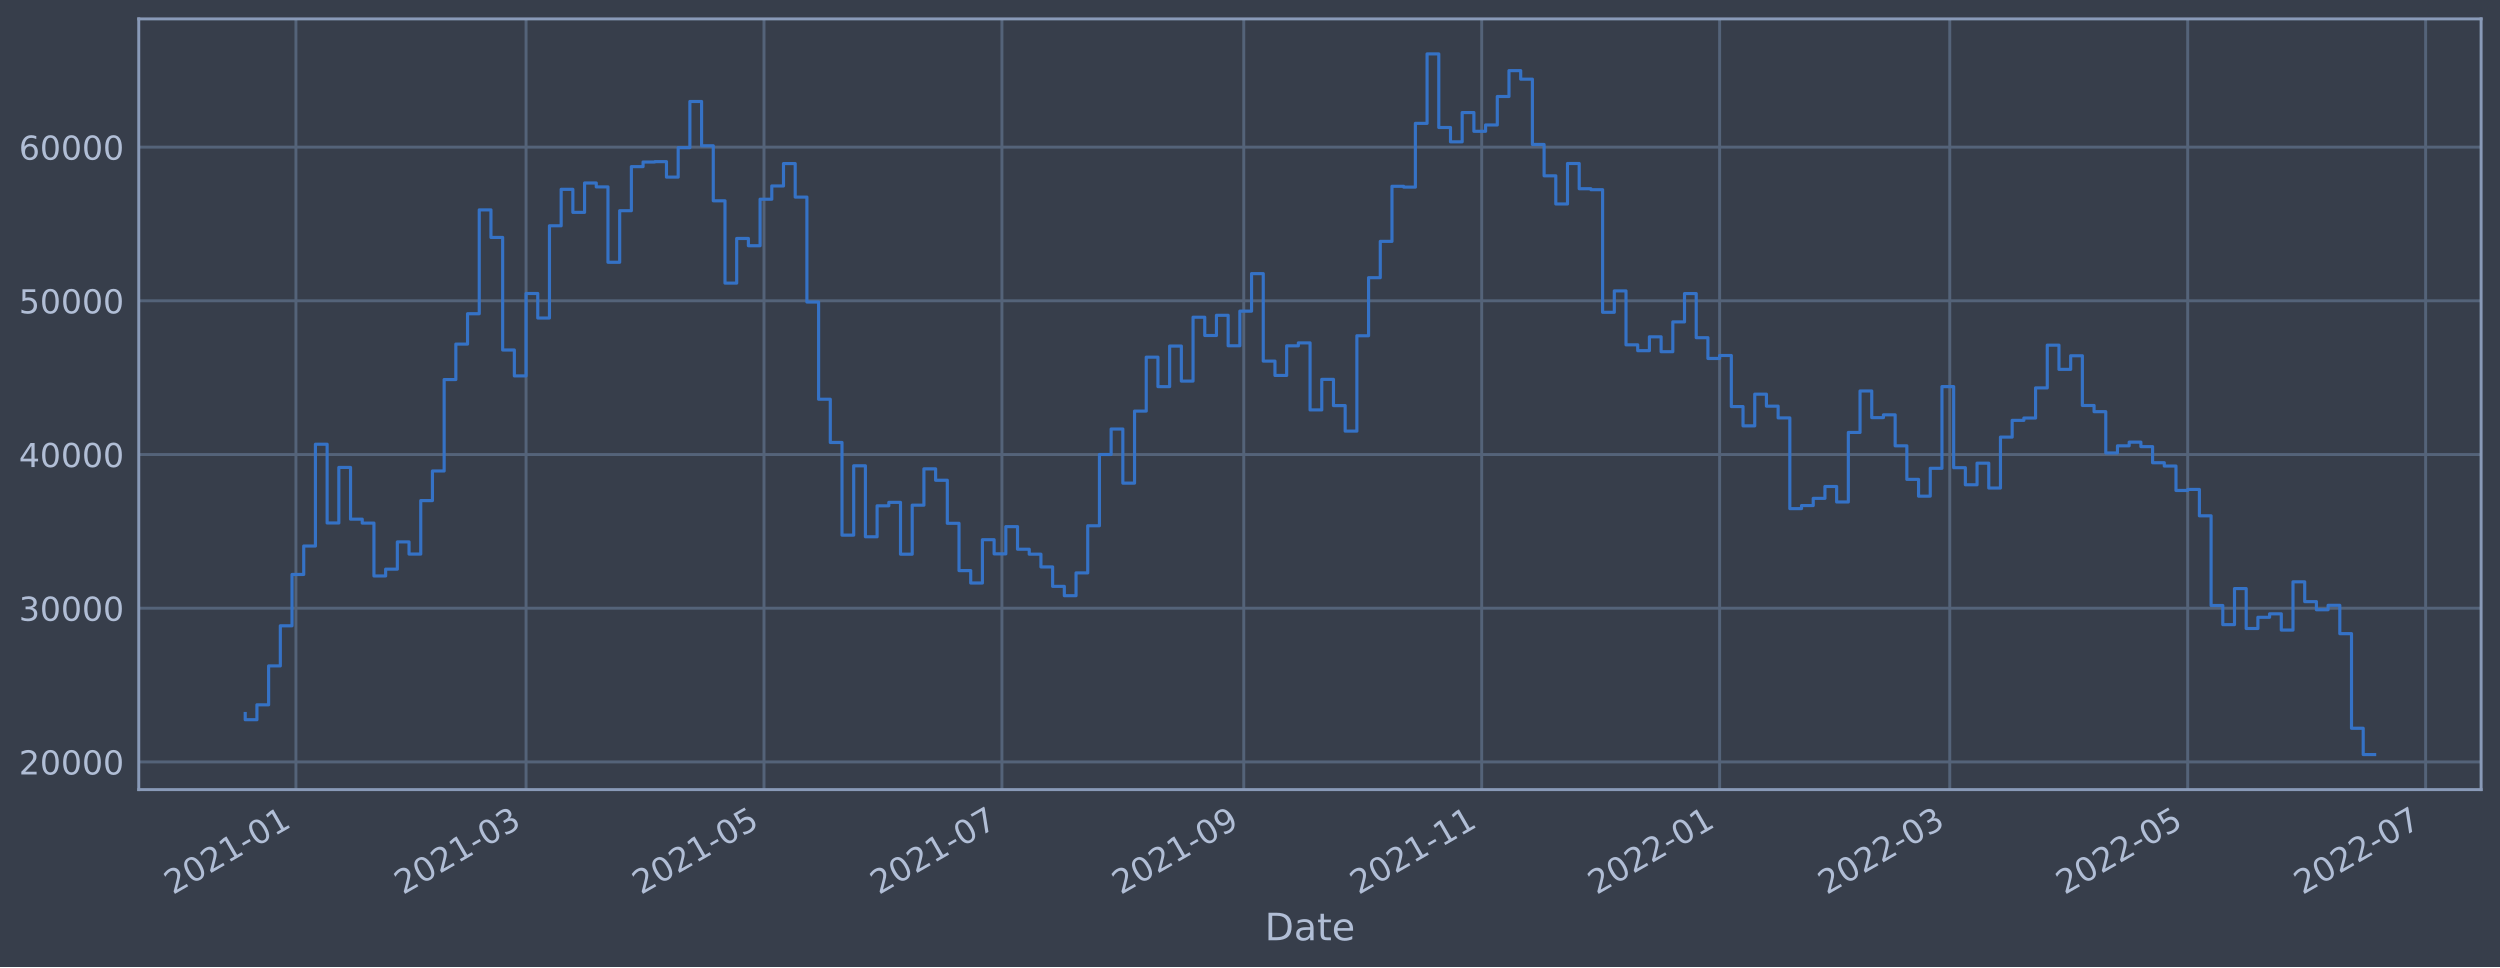
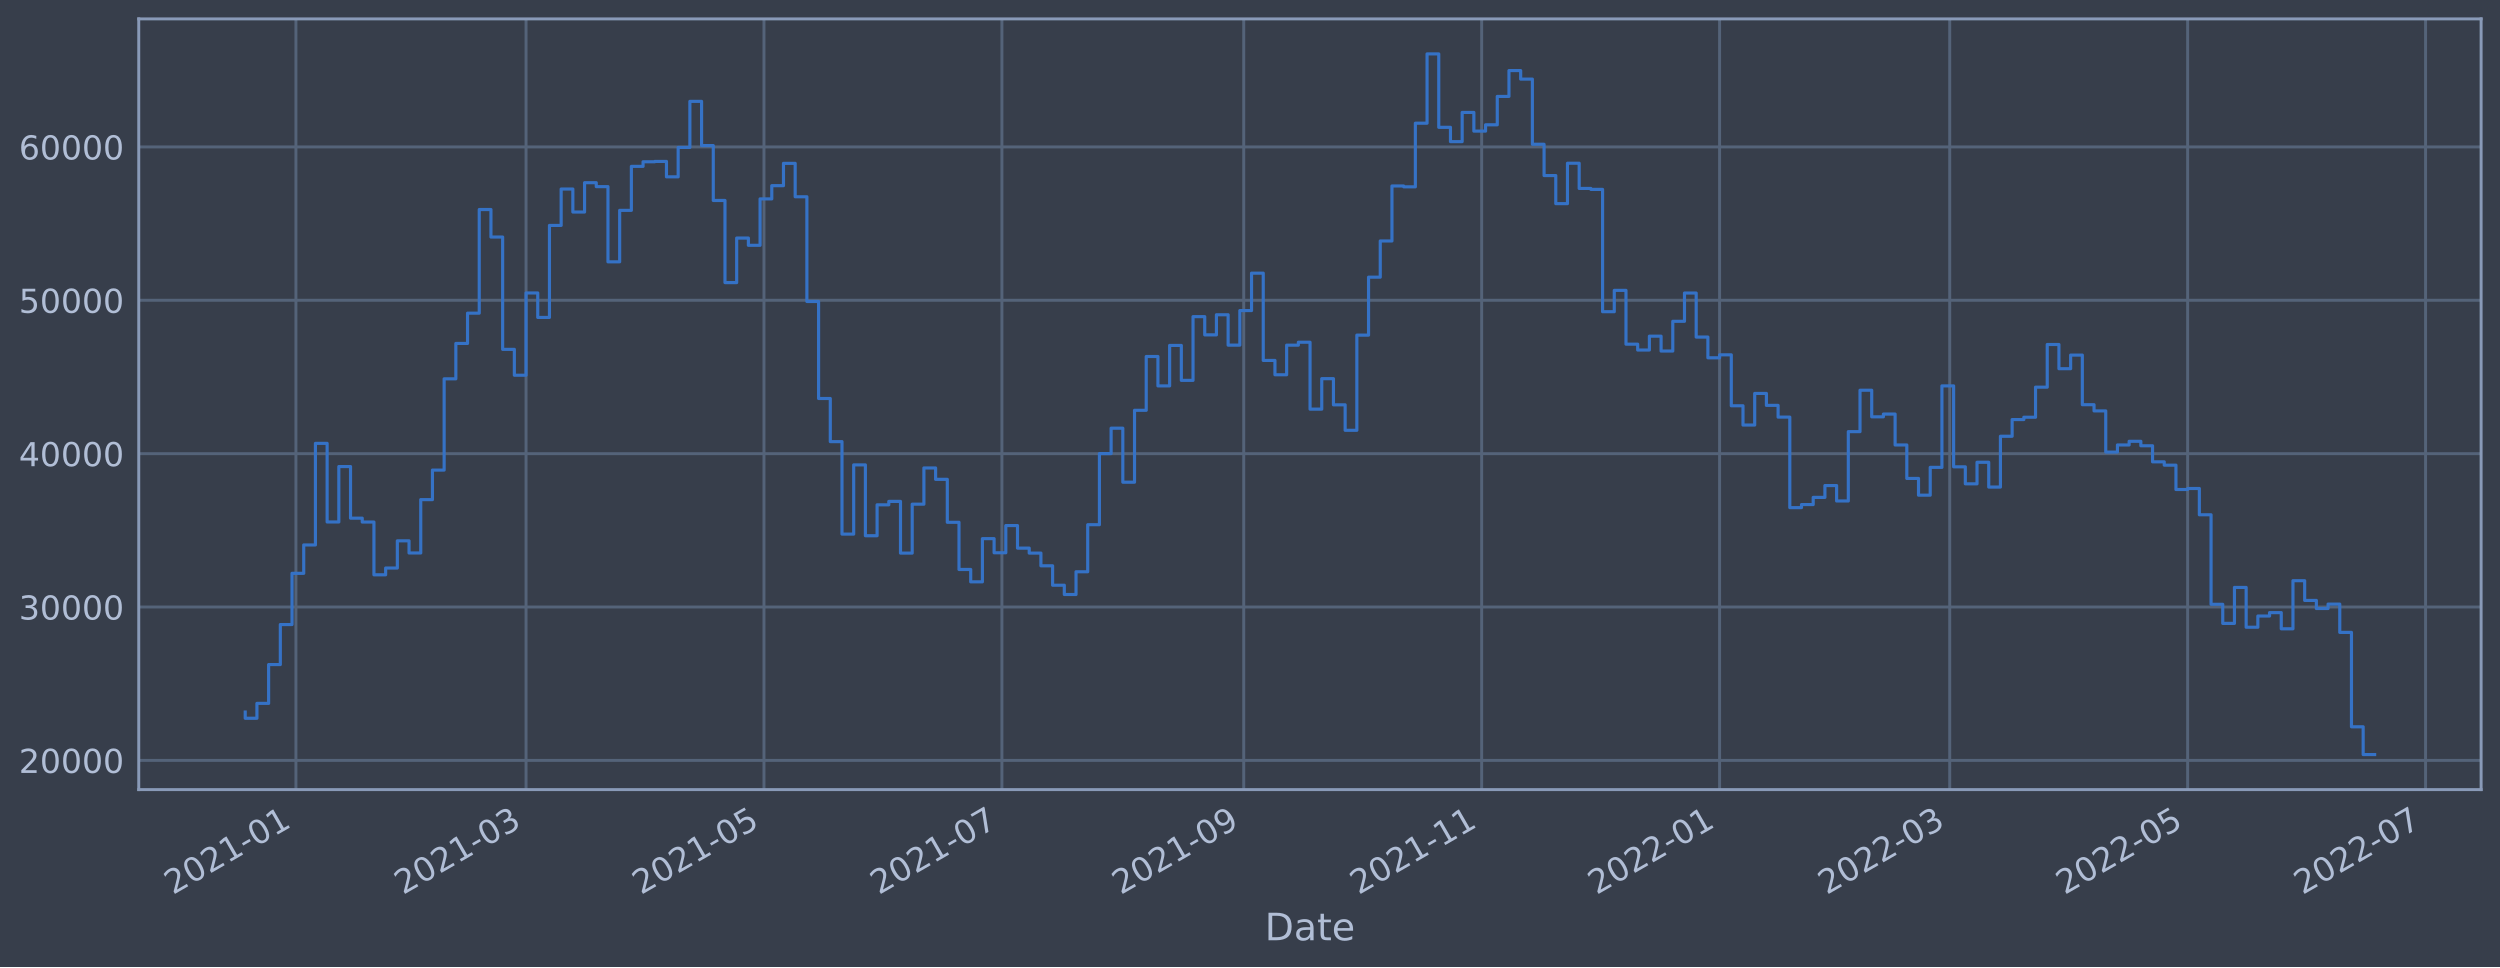
<svg xmlns="http://www.w3.org/2000/svg" xmlns:xlink="http://www.w3.org/1999/xlink" width="952.884pt" height="368.58pt" viewBox="0 0 952.884 368.58" version="1.1">
  <defs>
    <style type="text/css">*{stroke-linejoin: round; stroke-linecap: butt}</style>
  </defs>
  <g id="figure_1">
    <g id="patch_1">
      <path d="M 0 368.58  L 952.884 368.58  L 952.884 0  L 0 0  z " style="fill: #373e4b" />
    </g>
    <g id="axes_1">
      <g id="patch_2">
        <path d="M 52.884 300.96  L 945.684 300.96  L 945.684 7.2  L 52.884 7.2  z " style="fill: #373e4b" />
      </g>
      <g id="matplotlib.axis_1">
        <g id="xtick_1">
          <g id="line2d_1">
-             <path d="M 112.793 300.96  L 112.793 7.2  " clip-path="url(#p624c3474bf)" style="fill: none; stroke: #546379; stroke-width: 1.12; stroke-linecap: square" />
+             <path d="M 112.792 300.96  L 112.792 7.2  " clip-path="url(#pe691fa1b37)" style="fill: none; stroke: #546379; stroke-width: 1.12; stroke-linecap: square" />
          </g>
          <g id="line2d_2" />
          <g id="text_1">
-             <g style="fill: #b1bed6" transform="translate(65.88943 341.1745)rotate(-30)scale(0.126 -0.126)">
+             <g style="fill: #b1bed6" transform="translate(65.88906 341.1745)rotate(-30)scale(0.126 -0.126)">
              <defs>
                <path id="DejaVuSans-32" d="M 1228 531  L 3431 531  L 3431 0  L 469 0  L 469 531  Q 828 903 1448 1529  Q 2069 2156 2228 2338  Q 2531 2678 2651 2914  Q 2772 3150 2772 3378  Q 2772 3750 2511 3984  Q 2250 4219 1831 4219  Q 1534 4219 1204 4116  Q 875 4013 500 3803  L 500 4441  Q 881 4594 1212 4672  Q 1544 4750 1819 4750  Q 2544 4750 2975 4387  Q 3406 4025 3406 3419  Q 3406 3131 3298 2873  Q 3191 2616 2906 2266  Q 2828 2175 2409 1742  Q 1991 1309 1228 531  z " transform="scale(0.015625)" />
                <path id="DejaVuSans-30" d="M 2034 4250  Q 1547 4250 1301 3770  Q 1056 3291 1056 2328  Q 1056 1369 1301 889  Q 1547 409 2034 409  Q 2525 409 2770 889  Q 3016 1369 3016 2328  Q 3016 3291 2770 3770  Q 2525 4250 2034 4250  z M 2034 4750  Q 2819 4750 3233 4129  Q 3647 3509 3647 2328  Q 3647 1150 3233 529  Q 2819 -91 2034 -91  Q 1250 -91 836 529  Q 422 1150 422 2328  Q 422 3509 836 4129  Q 1250 4750 2034 4750  z " transform="scale(0.015625)" />
                <path id="DejaVuSans-31" d="M 794 531  L 1825 531  L 1825 4091  L 703 3866  L 703 4441  L 1819 4666  L 2450 4666  L 2450 531  L 3481 531  L 3481 0  L 794 0  L 794 531  z " transform="scale(0.015625)" />
                <path id="DejaVuSans-2d" d="M 313 2009  L 1997 2009  L 1997 1497  L 313 1497  L 313 2009  z " transform="scale(0.015625)" />
              </defs>
              <use xlink:href="#DejaVuSans-32" />
              <use xlink:href="#DejaVuSans-30" x="63.623" />
              <use xlink:href="#DejaVuSans-32" x="127.246" />
              <use xlink:href="#DejaVuSans-31" x="190.869" />
              <use xlink:href="#DejaVuSans-2d" x="254.492" />
              <use xlink:href="#DejaVuSans-30" x="290.576" />
              <use xlink:href="#DejaVuSans-31" x="354.199" />
            </g>
          </g>
        </g>
        <g id="xtick_2">
          <g id="line2d_3">
-             <path d="M 200.508 300.96  L 200.508 7.2  " clip-path="url(#p624c3474bf)" style="fill: none; stroke: #546379; stroke-width: 1.12; stroke-linecap: square" />
+             <path d="M 200.506 300.96  L 200.506 7.2  " clip-path="url(#pe691fa1b37)" style="fill: none; stroke: #546379; stroke-width: 1.12; stroke-linecap: square" />
          </g>
          <g id="line2d_4" />
          <g id="text_2">
-             <g style="fill: #b1bed6" transform="translate(153.6049 341.1745)rotate(-30)scale(0.126 -0.126)">
+             <g style="fill: #b1bed6" transform="translate(153.6028 341.1745)rotate(-30)scale(0.126 -0.126)">
              <defs>
                <path id="DejaVuSans-33" d="M 2597 2516  Q 3050 2419 3304 2112  Q 3559 1806 3559 1356  Q 3559 666 3084 287  Q 2609 -91 1734 -91  Q 1441 -91 1130 -33  Q 819 25 488 141  L 488 750  Q 750 597 1062 519  Q 1375 441 1716 441  Q 2309 441 2620 675  Q 2931 909 2931 1356  Q 2931 1769 2642 2001  Q 2353 2234 1838 2234  L 1294 2234  L 1294 2753  L 1863 2753  Q 2328 2753 2575 2939  Q 2822 3125 2822 3475  Q 2822 3834 2567 4026  Q 2313 4219 1838 4219  Q 1578 4219 1281 4162  Q 984 4106 628 3988  L 628 4550  Q 988 4650 1302 4700  Q 1616 4750 1894 4750  Q 2613 4750 3031 4423  Q 3450 4097 3450 3541  Q 3450 3153 3228 2886  Q 3006 2619 2597 2516  z " transform="scale(0.015625)" />
              </defs>
              <use xlink:href="#DejaVuSans-32" />
              <use xlink:href="#DejaVuSans-30" x="63.623" />
              <use xlink:href="#DejaVuSans-32" x="127.246" />
              <use xlink:href="#DejaVuSans-31" x="190.869" />
              <use xlink:href="#DejaVuSans-2d" x="254.492" />
              <use xlink:href="#DejaVuSans-30" x="290.576" />
              <use xlink:href="#DejaVuSans-33" x="354.199" />
            </g>
          </g>
        </g>
        <g id="xtick_3">
          <g id="line2d_5">
-             <path d="M 291.197 300.96  L 291.197 7.2  " clip-path="url(#p624c3474bf)" style="fill: none; stroke: #546379; stroke-width: 1.12; stroke-linecap: square" />
+             <path d="M 291.193 300.96  L 291.193 7.2  " clip-path="url(#pe691fa1b37)" style="fill: none; stroke: #546379; stroke-width: 1.12; stroke-linecap: square" />
          </g>
          <g id="line2d_6" />
          <g id="text_3">
-             <g style="fill: #b1bed6" transform="translate(244.2937 341.1745)rotate(-30)scale(0.126 -0.126)">
+             <g style="fill: #b1bed6" transform="translate(244.29 341.1745)rotate(-30)scale(0.126 -0.126)">
              <defs>
                <path id="DejaVuSans-35" d="M 691 4666  L 3169 4666  L 3169 4134  L 1269 4134  L 1269 2991  Q 1406 3038 1543 3061  Q 1681 3084 1819 3084  Q 2600 3084 3056 2656  Q 3513 2228 3513 1497  Q 3513 744 3044 326  Q 2575 -91 1722 -91  Q 1428 -91 1123 -41  Q 819 9 494 109  L 494 744  Q 775 591 1075 516  Q 1375 441 1709 441  Q 2250 441 2565 725  Q 2881 1009 2881 1497  Q 2881 1984 2565 2268  Q 2250 2553 1709 2553  Q 1456 2553 1204 2497  Q 953 2441 691 2322  L 691 4666  z " transform="scale(0.015625)" />
              </defs>
              <use xlink:href="#DejaVuSans-32" />
              <use xlink:href="#DejaVuSans-30" x="63.623" />
              <use xlink:href="#DejaVuSans-32" x="127.246" />
              <use xlink:href="#DejaVuSans-31" x="190.869" />
              <use xlink:href="#DejaVuSans-2d" x="254.492" />
              <use xlink:href="#DejaVuSans-30" x="290.576" />
              <use xlink:href="#DejaVuSans-35" x="354.199" />
            </g>
          </g>
        </g>
        <g id="xtick_4">
          <g id="line2d_7">
-             <path d="M 381.886 300.96  L 381.886 7.2  " clip-path="url(#p624c3474bf)" style="fill: none; stroke: #546379; stroke-width: 1.12; stroke-linecap: square" />
+             <path d="M 381.88 300.96  L 381.88 7.2  " clip-path="url(#pe691fa1b37)" style="fill: none; stroke: #546379; stroke-width: 1.12; stroke-linecap: square" />
          </g>
          <g id="line2d_8" />
          <g id="text_4">
-             <g style="fill: #b1bed6" transform="translate(334.9826 341.1745)rotate(-30)scale(0.126 -0.126)">
+             <g style="fill: #b1bed6" transform="translate(334.9771 341.1745)rotate(-30)scale(0.126 -0.126)">
              <defs>
                <path id="DejaVuSans-37" d="M 525 4666  L 3525 4666  L 3525 4397  L 1831 0  L 1172 0  L 2766 4134  L 525 4134  L 525 4666  z " transform="scale(0.015625)" />
              </defs>
              <use xlink:href="#DejaVuSans-32" />
              <use xlink:href="#DejaVuSans-30" x="63.623" />
              <use xlink:href="#DejaVuSans-32" x="127.246" />
              <use xlink:href="#DejaVuSans-31" x="190.869" />
              <use xlink:href="#DejaVuSans-2d" x="254.492" />
              <use xlink:href="#DejaVuSans-30" x="290.576" />
              <use xlink:href="#DejaVuSans-37" x="354.199" />
            </g>
          </g>
        </g>
        <g id="xtick_5">
          <g id="line2d_9">
-             <path d="M 474.061 300.96  L 474.061 7.2  " clip-path="url(#p624c3474bf)" style="fill: none; stroke: #546379; stroke-width: 1.12; stroke-linecap: square" />
+             <path d="M 474.054 300.96  L 474.054 7.2  " clip-path="url(#pe691fa1b37)" style="fill: none; stroke: #546379; stroke-width: 1.12; stroke-linecap: square" />
          </g>
          <g id="line2d_10" />
          <g id="text_5">
-             <g style="fill: #b1bed6" transform="translate(427.1582 341.1745)rotate(-30)scale(0.126 -0.126)">
+             <g style="fill: #b1bed6" transform="translate(427.1509 341.1745)rotate(-30)scale(0.126 -0.126)">
              <defs>
                <path id="DejaVuSans-39" d="M 703 97  L 703 672  Q 941 559 1184 500  Q 1428 441 1663 441  Q 2288 441 2617 861  Q 2947 1281 2994 2138  Q 2813 1869 2534 1725  Q 2256 1581 1919 1581  Q 1219 1581 811 2004  Q 403 2428 403 3163  Q 403 3881 828 4315  Q 1253 4750 1959 4750  Q 2769 4750 3195 4129  Q 3622 3509 3622 2328  Q 3622 1225 3098 567  Q 2575 -91 1691 -91  Q 1453 -91 1209 -44  Q 966 3 703 97  z M 1959 2075  Q 2384 2075 2632 2365  Q 2881 2656 2881 3163  Q 2881 3666 2632 3958  Q 2384 4250 1959 4250  Q 1534 4250 1286 3958  Q 1038 3666 1038 3163  Q 1038 2656 1286 2365  Q 1534 2075 1959 2075  z " transform="scale(0.015625)" />
              </defs>
              <use xlink:href="#DejaVuSans-32" />
              <use xlink:href="#DejaVuSans-30" x="63.623" />
              <use xlink:href="#DejaVuSans-32" x="127.246" />
              <use xlink:href="#DejaVuSans-31" x="190.869" />
              <use xlink:href="#DejaVuSans-2d" x="254.492" />
              <use xlink:href="#DejaVuSans-30" x="290.576" />
              <use xlink:href="#DejaVuSans-39" x="354.199" />
            </g>
          </g>
        </g>
        <g id="xtick_6">
          <g id="line2d_11">
-             <path d="M 564.75 300.96  L 564.75 7.2  " clip-path="url(#p624c3474bf)" style="fill: none; stroke: #546379; stroke-width: 1.12; stroke-linecap: square" />
+             <path d="M 564.741 300.96  L 564.741 7.2  " clip-path="url(#pe691fa1b37)" style="fill: none; stroke: #546379; stroke-width: 1.12; stroke-linecap: square" />
          </g>
          <g id="line2d_12" />
          <g id="text_6">
-             <g style="fill: #b1bed6" transform="translate(517.847 341.1745)rotate(-30)scale(0.126 -0.126)">
+             <g style="fill: #b1bed6" transform="translate(517.838 341.1745)rotate(-30)scale(0.126 -0.126)">
              <use xlink:href="#DejaVuSans-32" />
              <use xlink:href="#DejaVuSans-30" x="63.623" />
              <use xlink:href="#DejaVuSans-32" x="127.246" />
              <use xlink:href="#DejaVuSans-31" x="190.869" />
              <use xlink:href="#DejaVuSans-2d" x="254.492" />
              <use xlink:href="#DejaVuSans-31" x="290.576" />
              <use xlink:href="#DejaVuSans-31" x="354.199" />
            </g>
          </g>
        </g>
        <g id="xtick_7">
          <g id="line2d_13">
-             <path d="M 655.439 300.96  L 655.439 7.2  " clip-path="url(#p624c3474bf)" style="fill: none; stroke: #546379; stroke-width: 1.12; stroke-linecap: square" />
+             <path d="M 655.428 300.96  L 655.428 7.2  " clip-path="url(#pe691fa1b37)" style="fill: none; stroke: #546379; stroke-width: 1.12; stroke-linecap: square" />
          </g>
          <g id="line2d_14" />
          <g id="text_7">
-             <g style="fill: #b1bed6" transform="translate(608.5359 341.1745)rotate(-30)scale(0.126 -0.126)">
+             <g style="fill: #b1bed6" transform="translate(608.5251 341.1745)rotate(-30)scale(0.126 -0.126)">
              <use xlink:href="#DejaVuSans-32" />
              <use xlink:href="#DejaVuSans-30" x="63.623" />
              <use xlink:href="#DejaVuSans-32" x="127.246" />
              <use xlink:href="#DejaVuSans-32" x="190.869" />
              <use xlink:href="#DejaVuSans-2d" x="254.492" />
              <use xlink:href="#DejaVuSans-30" x="290.576" />
              <use xlink:href="#DejaVuSans-31" x="354.199" />
            </g>
          </g>
        </g>
        <g id="xtick_8">
          <g id="line2d_15">
-             <path d="M 743.155 300.96  L 743.155 7.2  " clip-path="url(#p624c3474bf)" style="fill: none; stroke: #546379; stroke-width: 1.12; stroke-linecap: square" />
+             <path d="M 743.142 300.96  L 743.142 7.2  " clip-path="url(#pe691fa1b37)" style="fill: none; stroke: #546379; stroke-width: 1.12; stroke-linecap: square" />
          </g>
          <g id="line2d_16" />
          <g id="text_8">
-             <g style="fill: #b1bed6" transform="translate(696.2513 341.1745)rotate(-30)scale(0.126 -0.126)">
+             <g style="fill: #b1bed6" transform="translate(696.2389 341.1745)rotate(-30)scale(0.126 -0.126)">
              <use xlink:href="#DejaVuSans-32" />
              <use xlink:href="#DejaVuSans-30" x="63.623" />
              <use xlink:href="#DejaVuSans-32" x="127.246" />
              <use xlink:href="#DejaVuSans-32" x="190.869" />
              <use xlink:href="#DejaVuSans-2d" x="254.492" />
              <use xlink:href="#DejaVuSans-30" x="290.576" />
              <use xlink:href="#DejaVuSans-33" x="354.199" />
            </g>
          </g>
        </g>
        <g id="xtick_9">
          <g id="line2d_17">
-             <path d="M 833.843 300.96  L 833.843 7.2  " clip-path="url(#p624c3474bf)" style="fill: none; stroke: #546379; stroke-width: 1.12; stroke-linecap: square" />
+             <path d="M 833.829 300.96  L 833.829 7.2  " clip-path="url(#pe691fa1b37)" style="fill: none; stroke: #546379; stroke-width: 1.12; stroke-linecap: square" />
          </g>
          <g id="line2d_18" />
          <g id="text_9">
-             <g style="fill: #b1bed6" transform="translate(786.9402 341.1745)rotate(-30)scale(0.126 -0.126)">
+             <g style="fill: #b1bed6" transform="translate(786.9261 341.1745)rotate(-30)scale(0.126 -0.126)">
              <use xlink:href="#DejaVuSans-32" />
              <use xlink:href="#DejaVuSans-30" x="63.623" />
              <use xlink:href="#DejaVuSans-32" x="127.246" />
              <use xlink:href="#DejaVuSans-32" x="190.869" />
              <use xlink:href="#DejaVuSans-2d" x="254.492" />
              <use xlink:href="#DejaVuSans-30" x="290.576" />
              <use xlink:href="#DejaVuSans-35" x="354.199" />
            </g>
          </g>
        </g>
        <g id="xtick_10">
          <g id="line2d_19">
-             <path d="M 924.532 300.96  L 924.532 7.2  " clip-path="url(#p624c3474bf)" style="fill: none; stroke: #546379; stroke-width: 1.12; stroke-linecap: square" />
+             <path d="M 924.516 300.96  L 924.516 7.2  " clip-path="url(#pe691fa1b37)" style="fill: none; stroke: #546379; stroke-width: 1.12; stroke-linecap: square" />
          </g>
          <g id="line2d_20" />
          <g id="text_10">
-             <g style="fill: #b1bed6" transform="translate(877.629 341.1745)rotate(-30)scale(0.126 -0.126)">
+             <g style="fill: #b1bed6" transform="translate(877.6132 341.1745)rotate(-30)scale(0.126 -0.126)">
              <use xlink:href="#DejaVuSans-32" />
              <use xlink:href="#DejaVuSans-30" x="63.623" />
              <use xlink:href="#DejaVuSans-32" x="127.246" />
              <use xlink:href="#DejaVuSans-32" x="190.869" />
              <use xlink:href="#DejaVuSans-2d" x="254.492" />
              <use xlink:href="#DejaVuSans-30" x="290.576" />
              <use xlink:href="#DejaVuSans-37" x="354.199" />
            </g>
          </g>
        </g>
        <g id="text_11">
          <g style="fill: #b1bed6" transform="translate(482.0746 358.3856)scale(0.144 -0.144)">
            <defs>
              <path id="DejaVuSans-44" d="M 1259 4147  L 1259 519  L 2022 519  Q 2988 519 3436 956  Q 3884 1394 3884 2338  Q 3884 3275 3436 3711  Q 2988 4147 2022 4147  L 1259 4147  z M 628 4666  L 1925 4666  Q 3281 4666 3915 4102  Q 4550 3538 4550 2338  Q 4550 1131 3912 565  Q 3275 0 1925 0  L 628 0  L 628 4666  z " transform="scale(0.015625)" />
              <path id="DejaVuSans-61" d="M 2194 1759  Q 1497 1759 1228 1600  Q 959 1441 959 1056  Q 959 750 1161 570  Q 1363 391 1709 391  Q 2188 391 2477 730  Q 2766 1069 2766 1631  L 2766 1759  L 2194 1759  z M 3341 1997  L 3341 0  L 2766 0  L 2766 531  Q 2569 213 2275 61  Q 1981 -91 1556 -91  Q 1019 -91 701 211  Q 384 513 384 1019  Q 384 1609 779 1909  Q 1175 2209 1959 2209  L 2766 2209  L 2766 2266  Q 2766 2663 2505 2880  Q 2244 3097 1772 3097  Q 1472 3097 1187 3025  Q 903 2953 641 2809  L 641 3341  Q 956 3463 1253 3523  Q 1550 3584 1831 3584  Q 2591 3584 2966 3190  Q 3341 2797 3341 1997  z " transform="scale(0.015625)" />
              <path id="DejaVuSans-74" d="M 1172 4494  L 1172 3500  L 2356 3500  L 2356 3053  L 1172 3053  L 1172 1153  Q 1172 725 1289 603  Q 1406 481 1766 481  L 2356 481  L 2356 0  L 1766 0  Q 1100 0 847 248  Q 594 497 594 1153  L 594 3053  L 172 3053  L 172 3500  L 594 3500  L 594 4494  L 1172 4494  z " transform="scale(0.015625)" />
              <path id="DejaVuSans-65" d="M 3597 1894  L 3597 1613  L 953 1613  Q 991 1019 1311 708  Q 1631 397 2203 397  Q 2534 397 2845 478  Q 3156 559 3463 722  L 3463 178  Q 3153 47 2828 -22  Q 2503 -91 2169 -91  Q 1331 -91 842 396  Q 353 884 353 1716  Q 353 2575 817 3079  Q 1281 3584 2069 3584  Q 2775 3584 3186 3129  Q 3597 2675 3597 1894  z M 3022 2063  Q 3016 2534 2758 2815  Q 2500 3097 2075 3097  Q 1594 3097 1305 2825  Q 1016 2553 972 2059  L 3022 2063  z " transform="scale(0.015625)" />
            </defs>
            <use xlink:href="#DejaVuSans-44" />
            <use xlink:href="#DejaVuSans-61" x="77.002" />
            <use xlink:href="#DejaVuSans-74" x="138.281" />
            <use xlink:href="#DejaVuSans-65" x="177.49" />
          </g>
        </g>
      </g>
      <g id="matplotlib.axis_2">
        <g id="ytick_1">
          <g id="line2d_21">
-             <path d="M 52.884 290.408  L 945.684 290.408  " clip-path="url(#p624c3474bf)" style="fill: none; stroke: #546379; stroke-width: 1.12; stroke-linecap: square" />
+             <path d="M 52.884 289.818  L 945.684 289.818  " clip-path="url(#pe691fa1b37)" style="fill: none; stroke: #546379; stroke-width: 1.12; stroke-linecap: square" />
          </g>
          <g id="line2d_22" />
          <g id="text_12">
-             <g style="fill: #b1bed6" transform="translate(7.2 295.1951)scale(0.126 -0.126)">
+             <g style="fill: #b1bed6" transform="translate(7.2 294.6048)scale(0.126 -0.126)">
              <use xlink:href="#DejaVuSans-32" />
              <use xlink:href="#DejaVuSans-30" x="63.623" />
              <use xlink:href="#DejaVuSans-30" x="127.246" />
              <use xlink:href="#DejaVuSans-30" x="190.869" />
              <use xlink:href="#DejaVuSans-30" x="254.492" />
            </g>
          </g>
        </g>
        <g id="ytick_2">
          <g id="line2d_23">
-             <path d="M 52.884 231.825  L 945.684 231.825  " clip-path="url(#p624c3474bf)" style="fill: none; stroke: #546379; stroke-width: 1.12; stroke-linecap: square" />
+             <path d="M 52.884 231.363  L 945.684 231.363  " clip-path="url(#pe691fa1b37)" style="fill: none; stroke: #546379; stroke-width: 1.12; stroke-linecap: square" />
          </g>
          <g id="line2d_24" />
          <g id="text_13">
-             <g style="fill: #b1bed6" transform="translate(7.2 236.6118)scale(0.126 -0.126)">
+             <g style="fill: #b1bed6" transform="translate(7.2 236.1497)scale(0.126 -0.126)">
              <use xlink:href="#DejaVuSans-33" />
              <use xlink:href="#DejaVuSans-30" x="63.623" />
              <use xlink:href="#DejaVuSans-30" x="127.246" />
              <use xlink:href="#DejaVuSans-30" x="190.869" />
              <use xlink:href="#DejaVuSans-30" x="254.492" />
            </g>
          </g>
        </g>
        <g id="ytick_3">
          <g id="line2d_25">
-             <path d="M 52.884 173.242  L 945.684 173.242  " clip-path="url(#p624c3474bf)" style="fill: none; stroke: #546379; stroke-width: 1.12; stroke-linecap: square" />
+             <path d="M 52.884 172.908  L 945.684 172.908  " clip-path="url(#pe691fa1b37)" style="fill: none; stroke: #546379; stroke-width: 1.12; stroke-linecap: square" />
          </g>
          <g id="line2d_26" />
          <g id="text_14">
-             <g style="fill: #b1bed6" transform="translate(7.2 178.0286)scale(0.126 -0.126)">
+             <g style="fill: #b1bed6" transform="translate(7.2 177.6946)scale(0.126 -0.126)">
              <defs>
                <path id="DejaVuSans-34" d="M 2419 4116  L 825 1625  L 2419 1625  L 2419 4116  z M 2253 4666  L 3047 4666  L 3047 1625  L 3713 1625  L 3713 1100  L 3047 1100  L 3047 0  L 2419 0  L 2419 1100  L 313 1100  L 313 1709  L 2253 4666  z " transform="scale(0.015625)" />
              </defs>
              <use xlink:href="#DejaVuSans-34" />
              <use xlink:href="#DejaVuSans-30" x="63.623" />
              <use xlink:href="#DejaVuSans-30" x="127.246" />
              <use xlink:href="#DejaVuSans-30" x="190.869" />
              <use xlink:href="#DejaVuSans-30" x="254.492" />
            </g>
          </g>
        </g>
        <g id="ytick_4">
          <g id="line2d_27">
-             <path d="M 52.884 114.658  L 945.684 114.658  " clip-path="url(#p624c3474bf)" style="fill: none; stroke: #546379; stroke-width: 1.12; stroke-linecap: square" />
+             <path d="M 52.884 114.452  L 945.684 114.452  " clip-path="url(#pe691fa1b37)" style="fill: none; stroke: #546379; stroke-width: 1.12; stroke-linecap: square" />
          </g>
          <g id="line2d_28" />
          <g id="text_15">
-             <g style="fill: #b1bed6" transform="translate(7.2 119.4453)scale(0.126 -0.126)">
+             <g style="fill: #b1bed6" transform="translate(7.2 119.2395)scale(0.126 -0.126)">
              <use xlink:href="#DejaVuSans-35" />
              <use xlink:href="#DejaVuSans-30" x="63.623" />
              <use xlink:href="#DejaVuSans-30" x="127.246" />
              <use xlink:href="#DejaVuSans-30" x="190.869" />
              <use xlink:href="#DejaVuSans-30" x="254.492" />
            </g>
          </g>
        </g>
        <g id="ytick_5">
          <g id="line2d_29">
-             <path d="M 52.884 56.075  L 945.684 56.075  " clip-path="url(#p624c3474bf)" style="fill: none; stroke: #546379; stroke-width: 1.12; stroke-linecap: square" />
+             <path d="M 52.884 55.997  L 945.684 55.997  " clip-path="url(#pe691fa1b37)" style="fill: none; stroke: #546379; stroke-width: 1.12; stroke-linecap: square" />
          </g>
          <g id="line2d_30" />
          <g id="text_16">
-             <g style="fill: #b1bed6" transform="translate(7.2 60.86205)scale(0.126 -0.126)">
+             <g style="fill: #b1bed6" transform="translate(7.2 60.78436)scale(0.126 -0.126)">
              <defs>
                <path id="DejaVuSans-36" d="M 2113 2584  Q 1688 2584 1439 2293  Q 1191 2003 1191 1497  Q 1191 994 1439 701  Q 1688 409 2113 409  Q 2538 409 2786 701  Q 3034 994 3034 1497  Q 3034 2003 2786 2293  Q 2538 2584 2113 2584  z M 3366 4563  L 3366 3988  Q 3128 4100 2886 4159  Q 2644 4219 2406 4219  Q 1781 4219 1451 3797  Q 1122 3375 1075 2522  Q 1259 2794 1537 2939  Q 1816 3084 2150 3084  Q 2853 3084 3261 2657  Q 3669 2231 3669 1497  Q 3669 778 3244 343  Q 2819 -91 2113 -91  Q 1303 -91 875 529  Q 447 1150 447 2328  Q 447 3434 972 4092  Q 1497 4750 2381 4750  Q 2619 4750 2861 4703  Q 3103 4656 3366 4563  z " transform="scale(0.015625)" />
              </defs>
              <use xlink:href="#DejaVuSans-36" />
              <use xlink:href="#DejaVuSans-30" x="63.623" />
              <use xlink:href="#DejaVuSans-30" x="127.246" />
              <use xlink:href="#DejaVuSans-30" x="190.869" />
              <use xlink:href="#DejaVuSans-30" x="254.492" />
            </g>
          </g>
        </g>
      </g>
      <g id="line2d_31">
-         <path d="M 93.466 271.95  L 93.466 274.324  L 97.926 274.324  L 97.926 268.641  L 102.386 268.641  L 102.386 253.814  L 106.846 253.814  L 106.846 238.523  L 111.306 238.523  L 111.306 218.963  L 115.766 218.963  L 115.766 208.118  L 120.226 208.118  L 120.226 169.315  L 124.686 169.315  L 124.686 199.341  L 129.146 199.341  L 129.146 178.171  L 133.607 178.171  L 133.607 197.887  L 138.067 197.887  L 138.067 199.376  L 142.527 199.376  L 142.527 219.524  L 146.987 219.524  L 146.987 216.934  L 151.447 216.934  L 151.447 206.55  L 155.907 206.55  L 155.907 211.186  L 160.367 211.186  L 160.367 190.804  L 164.827 190.804  L 164.827 179.521  L 169.287 179.521  L 169.287 144.664  L 173.748 144.664  L 173.748 131.148  L 178.208 131.148  L 178.208 119.579  L 182.668 119.579  L 182.668 79.998  L 187.128 79.998  L 187.128 90.502  L 191.588 90.502  L 191.588 133.402  L 196.048 133.402  L 196.048 143.283  L 200.508 143.283  L 200.508 111.86  L 204.968 111.86  L 204.968 121.21  L 209.428 121.21  L 209.428 86.061  L 213.888 86.061  L 213.888 72.166  L 218.349 72.166  L 218.349 80.945  L 222.809 80.945  L 222.809 69.749  L 227.269 69.749  L 227.269 71.241  L 231.729 71.241  L 231.729 99.964  L 236.189 99.964  L 236.189 80.305  L 240.649 80.305  L 240.649 63.514  L 245.109 63.514  L 245.109 61.75  L 249.569 61.75  L 249.569 61.616  L 254.029 61.616  L 254.029 67.507  L 258.49 67.507  L 258.49 56.281  L 262.95 56.281  L 262.95 38.681  L 267.41 38.681  L 267.41 55.565  L 271.87 55.565  L 271.87 76.533  L 276.33 76.533  L 276.33 107.903  L 280.79 107.903  L 280.79 90.893  L 285.25 90.893  L 285.25 93.661  L 289.71 93.661  L 289.71 75.932  L 294.17 75.932  L 294.17 70.878  L 298.631 70.878  L 298.631 62.35  L 303.091 62.35  L 303.091 75.115  L 307.551 75.115  L 307.551 115.112  L 312.011 115.112  L 312.011 152.174  L 316.471 152.174  L 316.471 168.647  L 320.931 168.647  L 320.931 203.971  L 325.391 203.971  L 325.391 177.541  L 329.851 177.541  L 329.851 204.597  L 334.311 204.597  L 334.311 192.793  L 338.771 192.793  L 338.771 191.487  L 343.232 191.487  L 343.232 211.234  L 347.692 211.234  L 347.692 192.547  L 352.152 192.547  L 352.152 178.708  L 356.612 178.708  L 356.612 183.055  L 361.072 183.055  L 361.072 199.462  L 365.532 199.462  L 365.532 217.486  L 369.992 217.486  L 369.992 222.214  L 374.452 222.214  L 374.452 205.716  L 378.912 205.716  L 378.912 211.105  L 383.373 211.105  L 383.373 200.721  L 387.833 200.721  L 387.833 209.334  L 392.293 209.334  L 392.293 211.229  L 396.753 211.229  L 396.753 216.086  L 401.213 216.086  L 401.213 223.499  L 405.673 223.499  L 405.673 227.045  L 410.133 227.045  L 410.133 218.363  L 414.593 218.363  L 414.593 200.394  L 419.053 200.394  L 419.053 173.227  L 423.514 173.227  L 423.514 163.522  L 427.974 163.522  L 427.974 184.15  L 432.434 184.15  L 432.434 156.686  L 436.894 156.686  L 436.894 136.138  L 441.354 136.138  L 441.354 147.361  L 445.814 147.361  L 445.814 131.903  L 450.274 131.903  L 450.274 145.251  L 454.734 145.251  L 454.734 120.915  L 459.194 120.915  L 459.194 127.871  L 463.655 127.871  L 463.655 120.184  L 468.115 120.184  L 468.115 131.795  L 472.575 131.795  L 472.575 118.589  L 477.035 118.589  L 477.035 104.295  L 481.495 104.295  L 481.495 137.632  L 485.955 137.632  L 485.955 143.102  L 490.415 143.102  L 490.415 131.811  L 494.875 131.811  L 494.875 130.689  L 499.335 130.689  L 499.335 156.243  L 503.795 156.243  L 503.795 144.6  L 508.256 144.6  L 508.256 154.597  L 512.716 154.597  L 512.716 164.323  L 517.176 164.323  L 517.176 127.974  L 521.636 127.974  L 521.636 105.837  L 526.096 105.837  L 526.096 92.002  L 530.556 92.002  L 530.556 71.002  L 535.016 71.002  L 535.016 71.32  L 539.476 71.32  L 539.476 47.017  L 543.936 47.017  L 543.936 20.553  L 548.397 20.553  L 548.397 48.592  L 552.857 48.592  L 552.857 54.053  L 557.317 54.053  L 557.317 42.899  L 561.777 42.899  L 561.777 50.044  L 566.237 50.044  L 566.237 47.628  L 570.697 47.628  L 570.697 36.782  L 575.157 36.782  L 575.157 26.92  L 579.617 26.92  L 579.617 30.176  L 584.077 30.176  L 584.077 55.066  L 588.538 55.066  L 588.538 67.012  L 592.998 67.012  L 592.998 77.742  L 597.458 77.742  L 597.458 62.312  L 601.918 62.312  L 601.918 71.938  L 606.378 71.938  L 606.378 72.304  L 610.838 72.304  L 610.838 119.029  L 615.298 119.029  L 615.298 110.877  L 619.758 110.877  L 619.758 131.428  L 624.218 131.428  L 624.218 133.656  L 628.678 133.656  L 628.678 128.376  L 633.139 128.376  L 633.139 134.054  L 637.599 134.054  L 637.599 122.694  L 642.059 122.694  L 642.059 111.9  L 646.519 111.9  L 646.519 128.711  L 650.979 128.711  L 650.979 136.63  L 655.439 136.63  L 655.439 135.502  L 659.899 135.502  L 659.899 154.96  L 664.359 154.96  L 664.359 162.319  L 668.819 162.319  L 668.819 150.242  L 673.28 150.242  L 673.28 154.808  L 677.74 154.808  L 677.74 159.29  L 682.2 159.29  L 682.2 193.858  L 686.66 193.858  L 686.66 192.698  L 691.12 192.698  L 691.12 189.956  L 695.58 189.956  L 695.58 185.435  L 700.04 185.435  L 700.04 191.328  L 704.5 191.328  L 704.5 164.832  L 708.96 164.832  L 708.96 149.027  L 713.421 149.027  L 713.421 159.174  L 717.881 159.174  L 717.881 158.122  L 722.341 158.122  L 722.341 169.928  L 726.801 169.928  L 726.801 182.718  L 731.261 182.718  L 731.261 189.109  L 735.721 189.109  L 735.721 178.491  L 740.181 178.491  L 740.181 147.355  L 744.641 147.355  L 744.641 178.272  L 749.101 178.272  L 749.101 184.768  L 753.562 184.768  L 753.562 176.535  L 758.022 176.535  L 758.022 186.01  L 762.482 186.01  L 762.482 166.604  L 766.942 166.604  L 766.942 160.222  L 771.402 160.222  L 771.402 159.342  L 775.862 159.342  L 775.862 147.85  L 780.322 147.85  L 780.322 131.554  L 784.782 131.554  L 784.782 140.791  L 789.242 140.791  L 789.242 135.599  L 793.702 135.599  L 793.702 154.552  L 798.163 154.552  L 798.163 156.91  L 802.623 156.91  L 802.623 172.643  L 807.083 172.643  L 807.083 169.925  L 811.543 169.925  L 811.543 168.521  L 816.003 168.521  L 816.003 170.23  L 820.463 170.23  L 820.463 176.372  L 824.923 176.372  L 824.923 177.639  L 829.383 177.639  L 829.383 186.943  L 833.843 186.943  L 833.843 186.556  L 838.304 186.556  L 838.304 196.599  L 842.764 196.599  L 842.764 230.795  L 847.224 230.795  L 847.224 238.087  L 851.684 238.087  L 851.684 224.341  L 856.144 224.341  L 856.144 239.552  L 860.604 239.552  L 860.604 235.282  L 865.064 235.282  L 865.064 233.966  L 869.524 233.966  L 869.524 240.15  L 873.984 240.15  L 873.984 221.774  L 878.445 221.774  L 878.445 229.306  L 882.905 229.306  L 882.905 232.403  L 887.365 232.403  L 887.365 230.716  L 891.825 230.716  L 891.825 241.523  L 896.285 241.523  L 896.285 277.582  L 900.745 277.582  L 900.745 287.607  L 905.102 287.607  L 905.102 287.607  " clip-path="url(#p624c3474bf)" style="fill: none; stroke: #3572c6; stroke-width: 1.2; stroke-linecap: square" />
+         <path d="M 93.466 271.4  L 93.466 273.769  L 97.926 273.769  L 97.926 268.099  L 102.386 268.099  L 102.386 253.303  L 106.846 253.303  L 106.846 238.047  L 111.306 238.047  L 111.306 218.529  L 115.766 218.529  L 115.766 207.708  L 120.226 207.708  L 120.226 168.99  L 124.686 168.99  L 124.686 198.95  L 129.146 198.95  L 129.146 177.827  L 133.606 177.827  L 133.606 197.5  L 138.066 197.5  L 138.066 198.985  L 142.526 198.985  L 142.526 219.089  L 146.986 219.089  L 146.986 216.505  L 151.446 216.505  L 151.446 206.144  L 155.906 206.144  L 155.906 210.77  L 160.366 210.77  L 160.366 190.432  L 164.826 190.432  L 164.826 179.173  L 169.286 179.173  L 169.286 144.392  L 173.746 144.392  L 173.746 130.906  L 178.206 130.906  L 178.206 119.362  L 182.666 119.362  L 182.666 79.867  L 187.126 79.867  L 187.126 90.349  L 191.586 90.349  L 191.586 133.156  L 196.046 133.156  L 196.046 143.014  L 200.506 143.014  L 200.506 111.66  L 204.966 111.66  L 204.966 120.99  L 209.426 120.99  L 209.426 85.917  L 213.886 85.917  L 213.886 72.053  L 218.346 72.053  L 218.346 80.813  L 222.806 80.813  L 222.806 69.641  L 227.266 69.641  L 227.266 71.13  L 231.726 71.13  L 231.726 99.791  L 236.186 99.791  L 236.186 80.175  L 240.646 80.175  L 240.646 63.42  L 245.106 63.42  L 245.106 61.66  L 249.566 61.66  L 249.566 61.527  L 254.026 61.527  L 254.026 67.404  L 258.486 67.404  L 258.486 56.203  L 262.946 56.203  L 262.946 38.641  L 267.406 38.641  L 267.406 55.488  L 271.866 55.488  L 271.866 76.41  L 276.326 76.41  L 276.326 107.712  L 280.787 107.712  L 280.787 90.739  L 285.247 90.739  L 285.247 93.501  L 289.707 93.501  L 289.707 75.811  L 294.167 75.811  L 294.167 70.768  L 298.627 70.768  L 298.627 62.259  L 303.087 62.259  L 303.087 74.995  L 307.547 74.995  L 307.547 114.905  L 312.007 114.905  L 312.007 151.886  L 316.467 151.886  L 316.467 168.323  L 320.927 168.323  L 320.927 203.57  L 325.387 203.57  L 325.387 177.198  L 329.847 177.198  L 329.847 204.195  L 334.307 204.195  L 334.307 192.416  L 338.767 192.416  L 338.767 191.113  L 343.227 191.113  L 343.227 210.816  L 347.687 210.816  L 347.687 192.171  L 352.147 192.171  L 352.147 178.362  L 356.607 178.362  L 356.607 182.7  L 361.067 182.7  L 361.067 199.071  L 365.527 199.071  L 365.527 217.055  L 369.987 217.055  L 369.987 221.773  L 374.447 221.773  L 374.447 205.311  L 378.907 205.311  L 378.907 210.688  L 383.367 210.688  L 383.367 200.327  L 387.827 200.327  L 387.827 208.922  L 392.287 208.922  L 392.287 210.812  L 396.747 210.812  L 396.747 215.658  L 401.207 215.658  L 401.207 223.055  L 405.667 223.055  L 405.667 226.593  L 410.127 226.593  L 410.127 217.93  L 414.587 217.93  L 414.587 200  L 419.047 200  L 419.047 172.893  L 423.507 172.893  L 423.507 163.21  L 427.967 163.21  L 427.967 183.792  L 432.427 183.792  L 432.427 156.388  L 436.887 156.388  L 436.887 135.885  L 441.347 135.885  L 441.347 147.083  L 445.807 147.083  L 445.807 131.659  L 450.267 131.659  L 450.267 144.979  L 454.727 144.979  L 454.727 120.695  L 459.187 120.695  L 459.187 127.637  L 463.647 127.637  L 463.647 119.966  L 468.107 119.966  L 468.107 131.552  L 472.567 131.552  L 472.567 118.375  L 477.028 118.375  L 477.028 104.111  L 481.488 104.111  L 481.488 137.376  L 485.948 137.376  L 485.948 142.834  L 490.408 142.834  L 490.408 131.567  L 494.868 131.567  L 494.868 130.448  L 499.328 130.448  L 499.328 155.946  L 503.788 155.946  L 503.788 144.329  L 508.248 144.329  L 508.248 154.303  L 512.708 154.303  L 512.708 164.008  L 517.168 164.008  L 517.168 127.739  L 521.628 127.739  L 521.628 105.65  L 526.088 105.65  L 526.088 91.846  L 530.548 91.846  L 530.548 70.892  L 535.008 70.892  L 535.008 71.209  L 539.468 71.209  L 539.468 46.959  L 543.928 46.959  L 543.928 20.553  L 548.388 20.553  L 548.388 48.531  L 552.848 48.531  L 552.848 53.98  L 557.308 53.98  L 557.308 42.85  L 561.768 42.85  L 561.768 49.979  L 566.228 49.979  L 566.228 47.569  L 570.688 47.569  L 570.688 36.747  L 575.148 36.747  L 575.148 26.906  L 579.608 26.906  L 579.608 30.155  L 584.068 30.155  L 584.068 54.99  L 588.528 54.99  L 588.528 66.911  L 592.988 66.911  L 592.988 77.617  L 597.448 77.617  L 597.448 62.22  L 601.908 62.22  L 601.908 71.825  L 606.368 71.825  L 606.368 72.191  L 610.828 72.191  L 610.828 118.814  L 615.288 118.814  L 615.288 110.68  L 619.748 110.68  L 619.748 131.185  L 624.208 131.185  L 624.208 133.409  L 628.668 133.409  L 628.668 128.14  L 633.128 128.14  L 633.128 133.805  L 637.588 133.805  L 637.588 122.47  L 642.048 122.47  L 642.048 111.7  L 646.508 111.7  L 646.508 128.474  L 650.968 128.474  L 650.968 136.376  L 655.428 136.376  L 655.428 135.251  L 659.888 135.251  L 659.888 154.666  L 664.348 154.666  L 664.348 162.009  L 668.808 162.009  L 668.808 149.958  L 673.269 149.958  L 673.269 154.515  L 677.729 154.515  L 677.729 158.987  L 682.189 158.987  L 682.189 193.479  L 686.649 193.479  L 686.649 192.322  L 691.109 192.322  L 691.109 189.586  L 695.569 189.586  L 695.569 185.074  L 700.029 185.074  L 700.029 190.955  L 704.489 190.955  L 704.489 164.517  L 708.949 164.517  L 708.949 148.746  L 713.409 148.746  L 713.409 158.871  L 717.869 158.871  L 717.869 157.821  L 722.329 157.821  L 722.329 169.601  L 726.789 169.601  L 726.789 182.364  L 731.249 182.364  L 731.249 188.74  L 735.709 188.74  L 735.709 178.146  L 740.169 178.146  L 740.169 147.077  L 744.629 147.077  L 744.629 177.927  L 749.089 177.927  L 749.089 184.409  L 753.549 184.409  L 753.549 176.193  L 758.009 176.193  L 758.009 185.649  L 762.469 185.649  L 762.469 166.284  L 766.929 166.284  L 766.929 159.917  L 771.389 159.917  L 771.389 159.038  L 775.849 159.038  L 775.849 147.571  L 780.309 147.571  L 780.309 131.311  L 784.769 131.311  L 784.769 140.528  L 789.229 140.528  L 789.229 135.347  L 793.689 135.347  L 793.689 154.259  L 798.149 154.259  L 798.149 156.612  L 802.609 156.612  L 802.609 172.31  L 807.069 172.31  L 807.069 169.598  L 811.529 169.598  L 811.529 168.198  L 815.989 168.198  L 815.989 169.903  L 820.449 169.903  L 820.449 176.032  L 824.909 176.032  L 824.909 177.296  L 829.369 177.296  L 829.369 186.579  L 833.829 186.579  L 833.829 186.193  L 838.289 186.193  L 838.289 196.213  L 842.749 196.213  L 842.749 230.336  L 847.209 230.336  L 847.209 237.611  L 851.669 237.611  L 851.669 223.895  L 856.129 223.895  L 856.129 239.073  L 860.589 239.073  L 860.589 234.812  L 865.049 234.812  L 865.049 233.499  L 869.51 233.499  L 869.51 239.67  L 873.97 239.67  L 873.97 221.334  L 878.43 221.334  L 878.43 228.85  L 882.89 228.85  L 882.89 231.939  L 887.35 231.939  L 887.35 230.256  L 891.81 230.256  L 891.81 241.04  L 896.27 241.04  L 896.27 277.02  L 900.73 277.02  L 900.73 287.607  L 905.102 287.607  L 905.102 287.607  " clip-path="url(#pe691fa1b37)" style="fill: none; stroke: #3572c6; stroke-width: 1.2; stroke-linecap: square" />
      </g>
      <g id="patch_3">
        <path d="M 52.884 300.96  L 52.884 7.2  " style="fill: none; stroke: #899ab8; stroke-width: 1.12; stroke-linejoin: miter; stroke-linecap: square" />
      </g>
      <g id="patch_4">
        <path d="M 945.684 300.96  L 945.684 7.2  " style="fill: none; stroke: #899ab8; stroke-width: 1.12; stroke-linejoin: miter; stroke-linecap: square" />
      </g>
      <g id="patch_5">
        <path d="M 52.884 300.96  L 945.684 300.96  " style="fill: none; stroke: #899ab8; stroke-width: 1.12; stroke-linejoin: miter; stroke-linecap: square" />
      </g>
      <g id="patch_6">
        <path d="M 52.884 7.2  L 945.684 7.2  " style="fill: none; stroke: #899ab8; stroke-width: 1.12; stroke-linejoin: miter; stroke-linecap: square" />
      </g>
    </g>
  </g>
  <defs>
-     <clipPath id="p624c3474bf">
+     <clipPath id="pe691fa1b37">
      <rect x="52.884" y="7.2" width="892.8" height="293.76" />
    </clipPath>
  </defs>
</svg>
